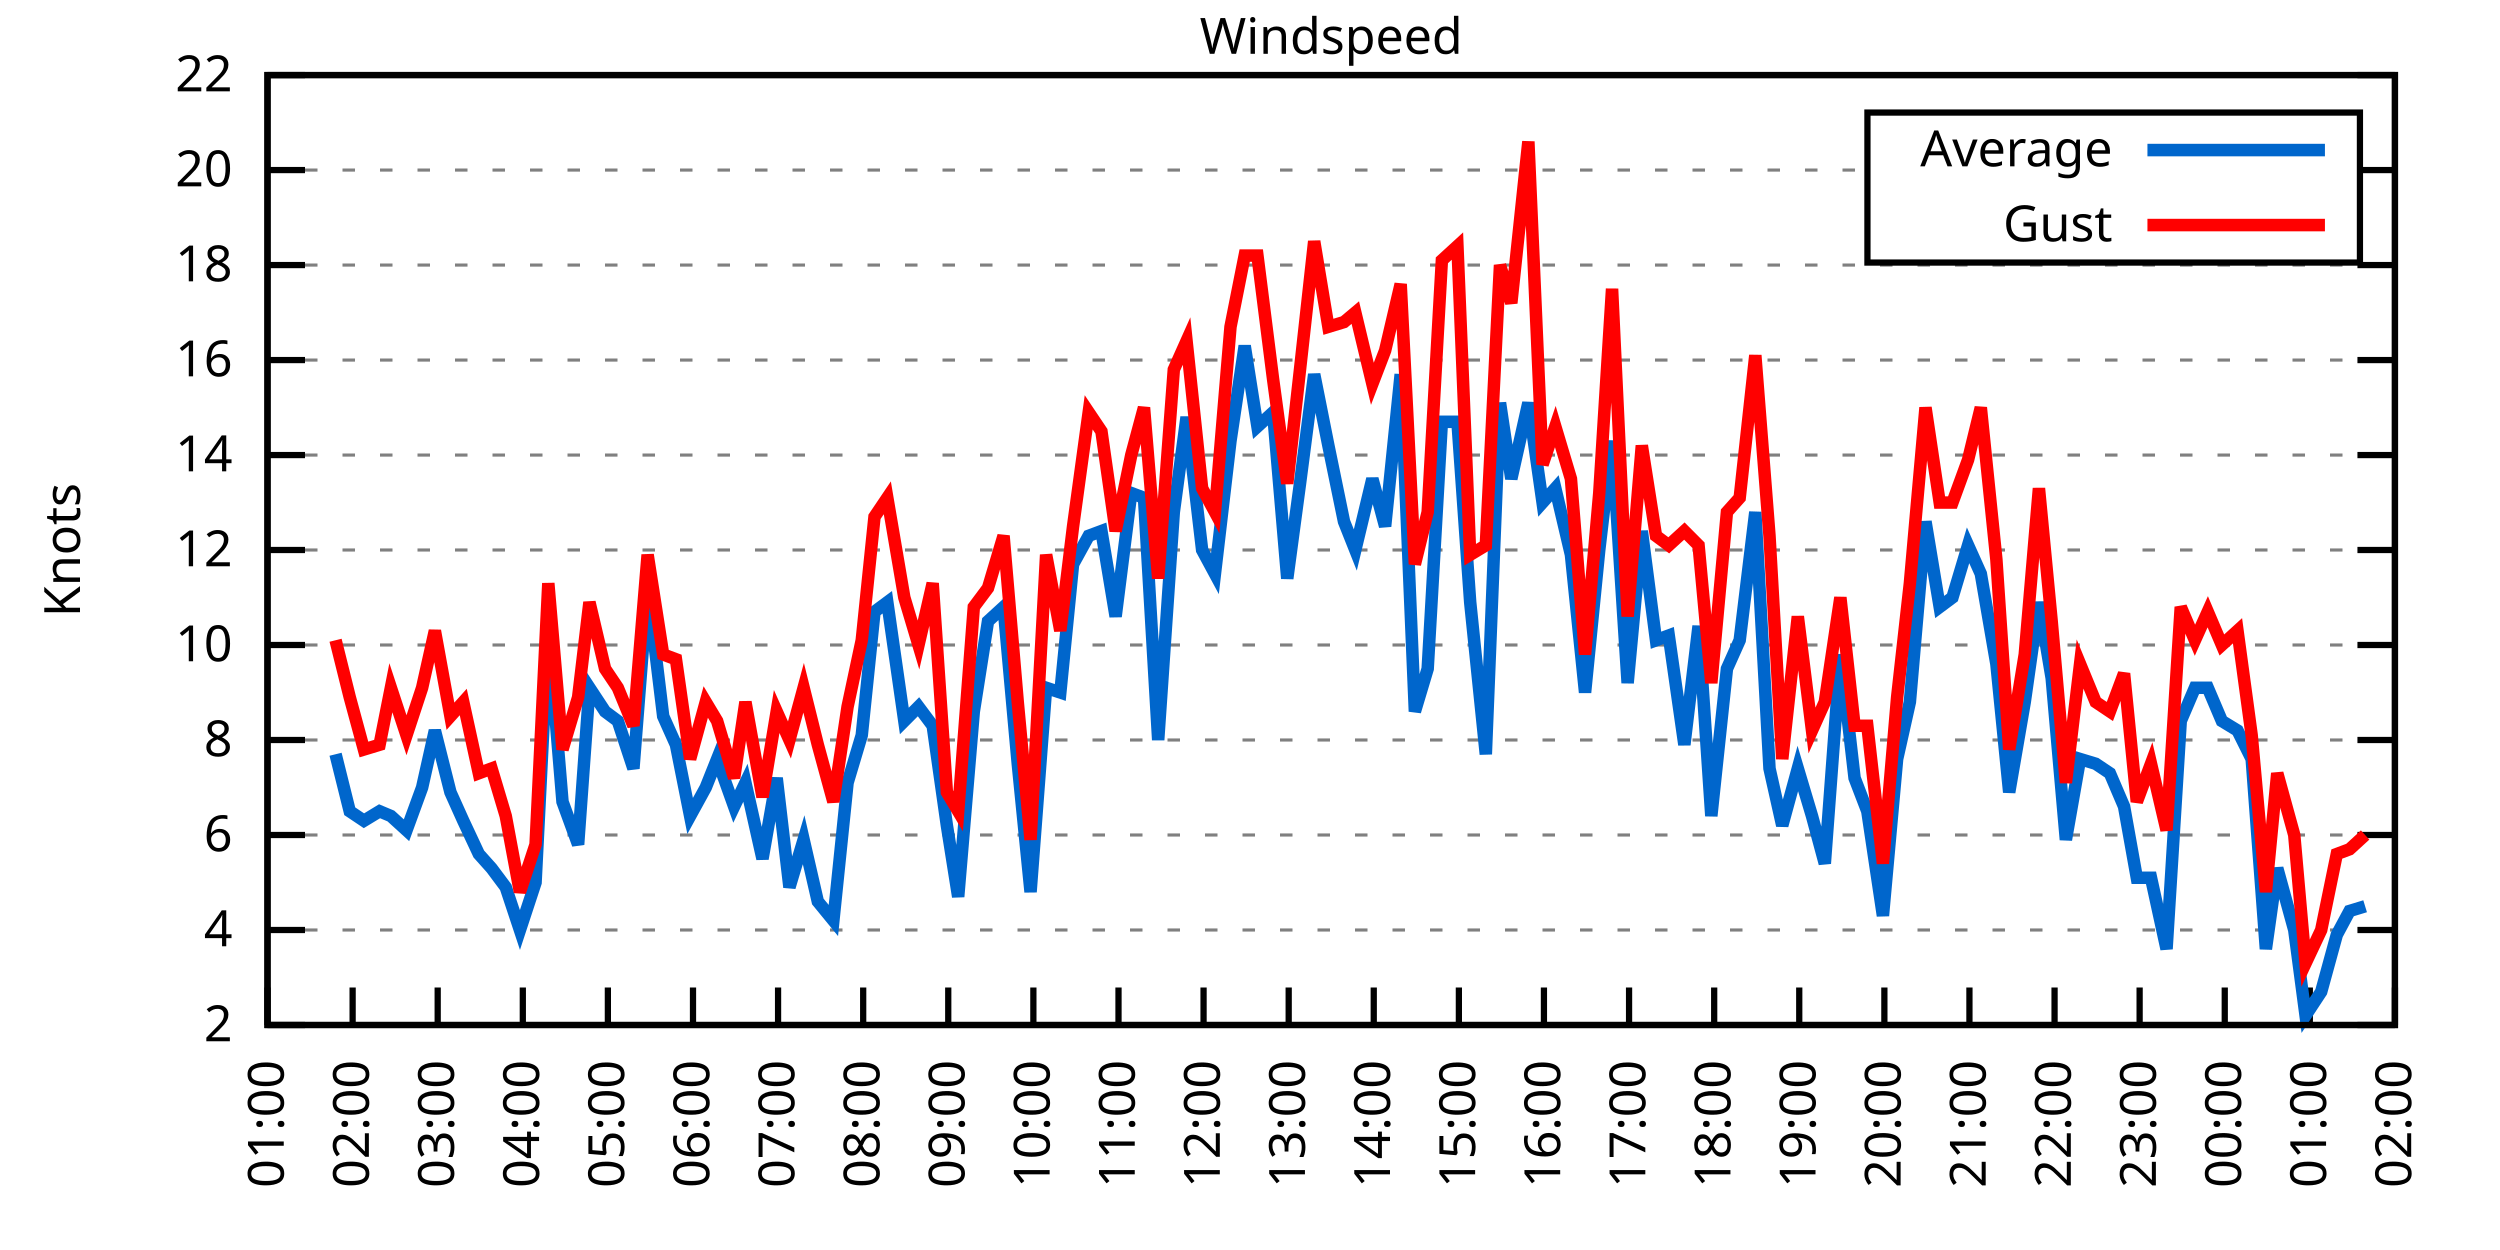
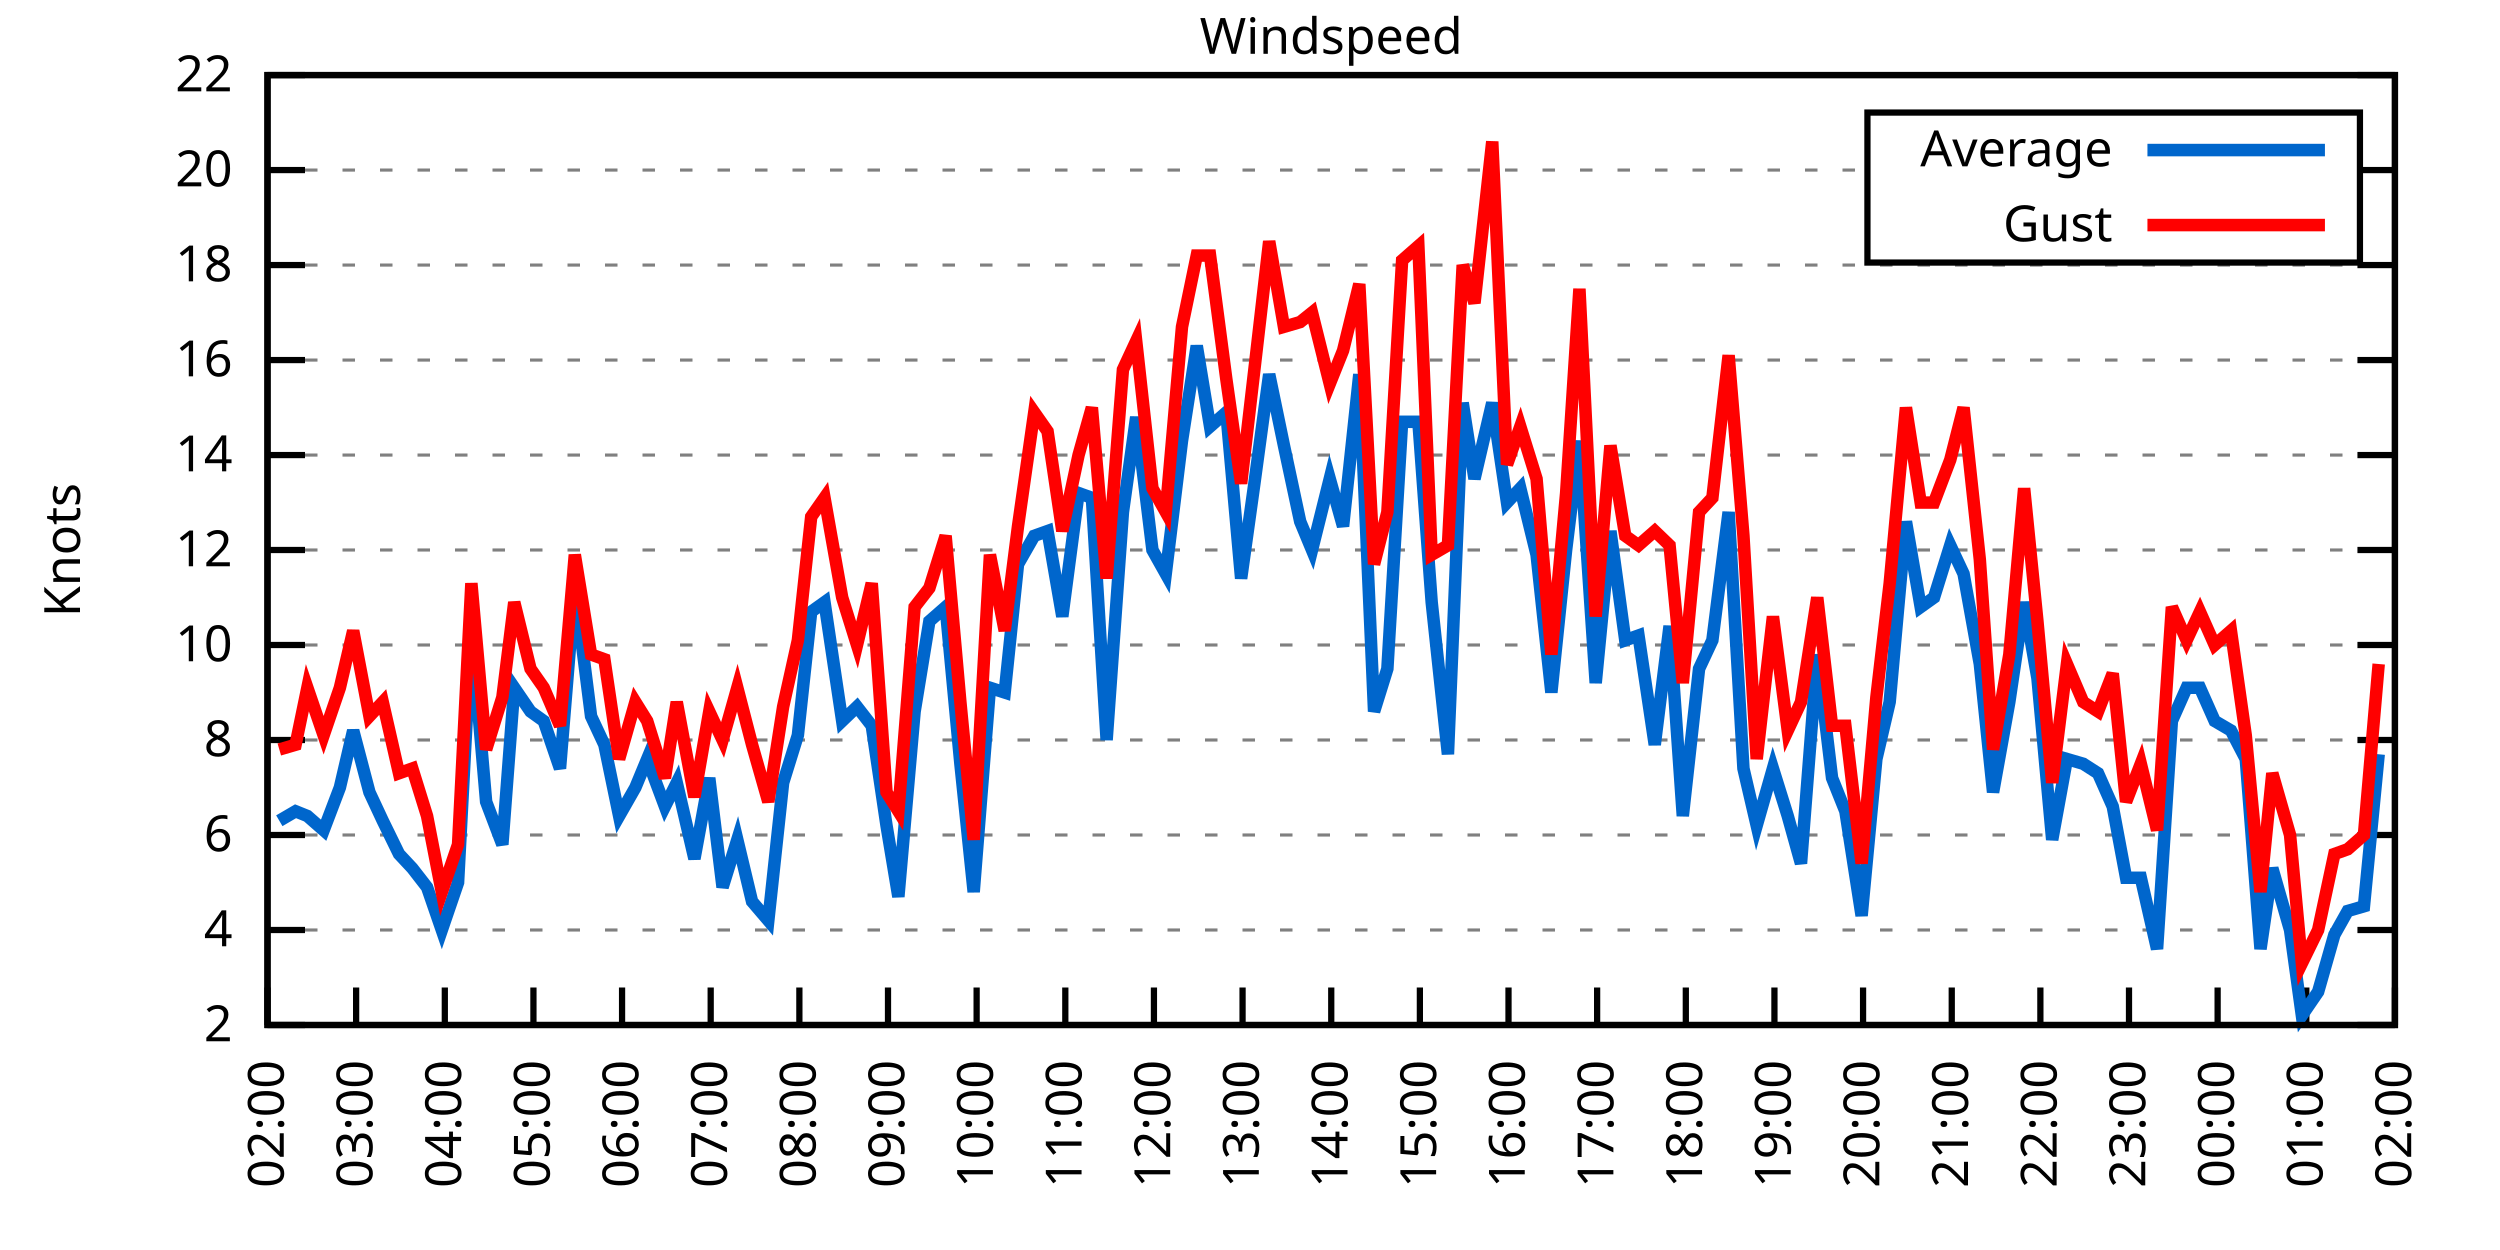
<svg xmlns="http://www.w3.org/2000/svg" xmlns:xlink="http://www.w3.org/1999/xlink" width="400" height="200" viewBox="0 0 400 200">
  <g id="gnuplot_canvas">
    <rect x="0" y="0" width="400" height="200" fill="none" />
    <defs>
      <circle id="gpDot" r="0.5" stroke-width="0.5" stroke="currentColor" />
      <path id="gpPt0" stroke-width="0.333" stroke="currentColor" d="M-1,0 h2 M0,-1 v2" />
      <path id="gpPt1" stroke-width="0.333" stroke="currentColor" d="M-1,-1 L1,1 M1,-1 L-1,1" />
      <path id="gpPt2" stroke-width="0.333" stroke="currentColor" d="M-1,0 L1,0 M0,-1 L0,1 M-1,-1 L1,1 M-1,1 L1,-1" />
      <rect id="gpPt3" stroke-width="0.333" stroke="currentColor" x="-1" y="-1" width="2" height="2" />
      <rect id="gpPt4" stroke-width="0.333" stroke="currentColor" fill="currentColor" x="-1" y="-1" width="2" height="2" />
      <circle id="gpPt5" stroke-width="0.333" stroke="currentColor" cx="0" cy="0" r="1" />
      <use xlink:href="#gpPt5" id="gpPt6" fill="currentColor" stroke="none" />
      <path id="gpPt7" stroke-width="0.333" stroke="currentColor" d="M0,-1.33 L-1.33,0.67 L1.33,0.67 z" />
      <use xlink:href="#gpPt7" id="gpPt8" fill="currentColor" stroke="none" />
      <use xlink:href="#gpPt7" id="gpPt9" stroke="currentColor" transform="rotate(180)" />
      <use xlink:href="#gpPt9" id="gpPt10" fill="currentColor" stroke="none" />
      <use xlink:href="#gpPt3" id="gpPt11" stroke="currentColor" transform="rotate(45)" />
      <use xlink:href="#gpPt11" id="gpPt12" fill="currentColor" stroke="none" />
      <path id="gpPt13" stroke-width="0.333" stroke="currentColor" d="M0,1.330 L1.265,0.411 L0.782,-1.067 L-0.782,-1.076 L-1.265,0.411 z" />
      <use xlink:href="#gpPt13" id="gpPt14" fill="currentColor" stroke="none" />
      <filter id="textbox" filterUnits="objectBoundingBox" x="0" y="0" height="1" width="1">
        <feFlood flood-color="white" flood-opacity="1" result="bgnd" />
        <feComposite in="SourceGraphic" in2="bgnd" operator="atop" />
      </filter>
      <filter id="greybox" filterUnits="objectBoundingBox" x="0" y="0" height="1" width="1">
        <feFlood flood-color="lightgrey" flood-opacity="1" result="grey" />
        <feComposite in="SourceGraphic" in2="grey" operator="atop" />
      </filter>
    </defs>
    <g fill="none" color="white" stroke="currentColor" stroke-width="1.00" stroke-linecap="butt" stroke-linejoin="miter">
</g>
    <g fill="none" color="black" stroke="currentColor" stroke-width="1.00" stroke-linecap="butt" stroke-linejoin="miter">
      <g stroke="none" shape-rendering="crispEdges">
        <polygon fill="rgb(255, 255, 255)" points="42.80,164.00 383.18,164.00 383.18,12.02 42.80,12.02 " />
      </g>
    </g>
    <g fill="none" color="black" stroke="currentColor" stroke-width="1.00" stroke-linecap="butt" stroke-linejoin="miter">
</g>
    <g fill="none" color="black" stroke="black" stroke-width="0.50" stroke-linecap="butt" stroke-linejoin="miter">
</g>
    <g fill="none" color="gray" stroke="currentColor" stroke-width="0.50" stroke-linecap="butt" stroke-linejoin="miter">
      <path stroke="gray" stroke-dasharray="2,4" class="gridline" d="M42.80,164.00 L383.19,164.00  " />
    </g>
    <g fill="none" color="gray" stroke="gray" stroke-width="1.00" stroke-linecap="butt" stroke-linejoin="miter">
</g>
    <g fill="none" color="black" stroke="currentColor" stroke-width="1.00" stroke-linecap="butt" stroke-linejoin="miter">
      <path stroke="black" d="M42.80,164.00 L48.80,164.00 M383.19,164.00 L377.19,164.00  " />
      <g transform="translate(37.20,166.60)" stroke="none" fill="black" font-family="Sans" font-size="8.00" text-anchor="end">
        <text>
          <tspan font-family="Sans"> 2</tspan>
        </text>
      </g>
    </g>
    <g fill="none" color="black" stroke="currentColor" stroke-width="1.00" stroke-linecap="butt" stroke-linejoin="miter">
</g>
    <g fill="none" color="black" stroke="black" stroke-width="0.50" stroke-linecap="butt" stroke-linejoin="miter">
</g>
    <g fill="none" color="gray" stroke="currentColor" stroke-width="0.50" stroke-linecap="butt" stroke-linejoin="miter">
      <path stroke="gray" stroke-dasharray="2,4" class="gridline" d="M42.80,148.80 L383.19,148.80  " />
    </g>
    <g fill="none" color="gray" stroke="gray" stroke-width="1.00" stroke-linecap="butt" stroke-linejoin="miter">
</g>
    <g fill="none" color="black" stroke="currentColor" stroke-width="1.00" stroke-linecap="butt" stroke-linejoin="miter">
      <path stroke="black" d="M42.80,148.80 L48.80,148.80 M383.19,148.80 L377.19,148.80  " />
      <g transform="translate(37.20,151.40)" stroke="none" fill="black" font-family="Sans" font-size="8.00" text-anchor="end">
        <text>
          <tspan font-family="Sans"> 4</tspan>
        </text>
      </g>
    </g>
    <g fill="none" color="black" stroke="currentColor" stroke-width="1.00" stroke-linecap="butt" stroke-linejoin="miter">
</g>
    <g fill="none" color="black" stroke="black" stroke-width="0.50" stroke-linecap="butt" stroke-linejoin="miter">
</g>
    <g fill="none" color="gray" stroke="currentColor" stroke-width="0.50" stroke-linecap="butt" stroke-linejoin="miter">
      <path stroke="gray" stroke-dasharray="2,4" class="gridline" d="M42.80,133.60 L383.19,133.60  " />
    </g>
    <g fill="none" color="gray" stroke="gray" stroke-width="1.00" stroke-linecap="butt" stroke-linejoin="miter">
</g>
    <g fill="none" color="black" stroke="currentColor" stroke-width="1.00" stroke-linecap="butt" stroke-linejoin="miter">
      <path stroke="black" d="M42.80,133.60 L48.80,133.60 M383.19,133.60 L377.19,133.60  " />
      <g transform="translate(37.20,136.20)" stroke="none" fill="black" font-family="Sans" font-size="8.00" text-anchor="end">
        <text>
          <tspan font-family="Sans"> 6</tspan>
        </text>
      </g>
    </g>
    <g fill="none" color="black" stroke="currentColor" stroke-width="1.00" stroke-linecap="butt" stroke-linejoin="miter">
</g>
    <g fill="none" color="black" stroke="black" stroke-width="0.50" stroke-linecap="butt" stroke-linejoin="miter">
</g>
    <g fill="none" color="gray" stroke="currentColor" stroke-width="0.50" stroke-linecap="butt" stroke-linejoin="miter">
      <path stroke="gray" stroke-dasharray="2,4" class="gridline" d="M42.80,118.40 L383.19,118.40  " />
    </g>
    <g fill="none" color="gray" stroke="gray" stroke-width="1.00" stroke-linecap="butt" stroke-linejoin="miter">
</g>
    <g fill="none" color="black" stroke="currentColor" stroke-width="1.00" stroke-linecap="butt" stroke-linejoin="miter">
      <path stroke="black" d="M42.80,118.40 L48.80,118.40 M383.19,118.40 L377.19,118.40  " />
      <g transform="translate(37.20,121.00)" stroke="none" fill="black" font-family="Sans" font-size="8.00" text-anchor="end">
        <text>
          <tspan font-family="Sans"> 8</tspan>
        </text>
      </g>
    </g>
    <g fill="none" color="black" stroke="currentColor" stroke-width="1.00" stroke-linecap="butt" stroke-linejoin="miter">
</g>
    <g fill="none" color="black" stroke="black" stroke-width="0.50" stroke-linecap="butt" stroke-linejoin="miter">
</g>
    <g fill="none" color="gray" stroke="currentColor" stroke-width="0.50" stroke-linecap="butt" stroke-linejoin="miter">
      <path stroke="gray" stroke-dasharray="2,4" class="gridline" d="M42.80,103.20 L383.19,103.20  " />
    </g>
    <g fill="none" color="gray" stroke="gray" stroke-width="1.00" stroke-linecap="butt" stroke-linejoin="miter">
</g>
    <g fill="none" color="black" stroke="currentColor" stroke-width="1.00" stroke-linecap="butt" stroke-linejoin="miter">
      <path stroke="black" d="M42.80,103.20 L48.80,103.20 M383.19,103.20 L377.19,103.20  " />
      <g transform="translate(37.20,105.80)" stroke="none" fill="black" font-family="Sans" font-size="8.00" text-anchor="end">
        <text>
          <tspan font-family="Sans"> 10</tspan>
        </text>
      </g>
    </g>
    <g fill="none" color="black" stroke="currentColor" stroke-width="1.00" stroke-linecap="butt" stroke-linejoin="miter">
</g>
    <g fill="none" color="black" stroke="black" stroke-width="0.50" stroke-linecap="butt" stroke-linejoin="miter">
</g>
    <g fill="none" color="gray" stroke="currentColor" stroke-width="0.50" stroke-linecap="butt" stroke-linejoin="miter">
      <path stroke="gray" stroke-dasharray="2,4" class="gridline" d="M42.80,88.00 L383.19,88.00  " />
    </g>
    <g fill="none" color="gray" stroke="gray" stroke-width="1.00" stroke-linecap="butt" stroke-linejoin="miter">
</g>
    <g fill="none" color="black" stroke="currentColor" stroke-width="1.00" stroke-linecap="butt" stroke-linejoin="miter">
      <path stroke="black" d="M42.80,88.00 L48.80,88.00 M383.19,88.00 L377.19,88.00  " />
      <g transform="translate(37.20,90.60)" stroke="none" fill="black" font-family="Sans" font-size="8.00" text-anchor="end">
        <text>
          <tspan font-family="Sans"> 12</tspan>
        </text>
      </g>
    </g>
    <g fill="none" color="black" stroke="currentColor" stroke-width="1.00" stroke-linecap="butt" stroke-linejoin="miter">
</g>
    <g fill="none" color="black" stroke="black" stroke-width="0.50" stroke-linecap="butt" stroke-linejoin="miter">
</g>
    <g fill="none" color="gray" stroke="currentColor" stroke-width="0.50" stroke-linecap="butt" stroke-linejoin="miter">
      <path stroke="gray" stroke-dasharray="2,4" class="gridline" d="M42.80,72.81 L383.19,72.81  " />
    </g>
    <g fill="none" color="gray" stroke="gray" stroke-width="1.00" stroke-linecap="butt" stroke-linejoin="miter">
</g>
    <g fill="none" color="black" stroke="currentColor" stroke-width="1.00" stroke-linecap="butt" stroke-linejoin="miter">
      <path stroke="black" d="M42.80,72.81 L48.80,72.81 M383.19,72.81 L377.19,72.81  " />
      <g transform="translate(37.20,75.41)" stroke="none" fill="black" font-family="Sans" font-size="8.00" text-anchor="end">
        <text>
          <tspan font-family="Sans"> 14</tspan>
        </text>
      </g>
    </g>
    <g fill="none" color="black" stroke="currentColor" stroke-width="1.00" stroke-linecap="butt" stroke-linejoin="miter">
</g>
    <g fill="none" color="black" stroke="black" stroke-width="0.50" stroke-linecap="butt" stroke-linejoin="miter">
</g>
    <g fill="none" color="gray" stroke="currentColor" stroke-width="0.50" stroke-linecap="butt" stroke-linejoin="miter">
      <path stroke="gray" stroke-dasharray="2,4" class="gridline" d="M42.80,57.61 L383.19,57.61  " />
    </g>
    <g fill="none" color="gray" stroke="gray" stroke-width="1.00" stroke-linecap="butt" stroke-linejoin="miter">
</g>
    <g fill="none" color="black" stroke="currentColor" stroke-width="1.00" stroke-linecap="butt" stroke-linejoin="miter">
      <path stroke="black" d="M42.80,57.61 L48.80,57.61 M383.19,57.61 L377.19,57.61  " />
      <g transform="translate(37.20,60.21)" stroke="none" fill="black" font-family="Sans" font-size="8.00" text-anchor="end">
        <text>
          <tspan font-family="Sans"> 16</tspan>
        </text>
      </g>
    </g>
    <g fill="none" color="black" stroke="currentColor" stroke-width="1.00" stroke-linecap="butt" stroke-linejoin="miter">
</g>
    <g fill="none" color="black" stroke="black" stroke-width="0.50" stroke-linecap="butt" stroke-linejoin="miter">
</g>
    <g fill="none" color="gray" stroke="currentColor" stroke-width="0.50" stroke-linecap="butt" stroke-linejoin="miter">
      <path stroke="gray" stroke-dasharray="2,4" class="gridline" d="M42.80,42.41 L383.19,42.41  " />
    </g>
    <g fill="none" color="gray" stroke="gray" stroke-width="1.00" stroke-linecap="butt" stroke-linejoin="miter">
</g>
    <g fill="none" color="black" stroke="currentColor" stroke-width="1.00" stroke-linecap="butt" stroke-linejoin="miter">
      <path stroke="black" d="M42.80,42.41 L48.80,42.41 M383.19,42.41 L377.19,42.41  " />
      <g transform="translate(37.20,45.01)" stroke="none" fill="black" font-family="Sans" font-size="8.00" text-anchor="end">
        <text>
          <tspan font-family="Sans"> 18</tspan>
        </text>
      </g>
    </g>
    <g fill="none" color="black" stroke="currentColor" stroke-width="1.00" stroke-linecap="butt" stroke-linejoin="miter">
</g>
    <g fill="none" color="black" stroke="black" stroke-width="0.50" stroke-linecap="butt" stroke-linejoin="miter">
</g>
    <g fill="none" color="gray" stroke="currentColor" stroke-width="0.50" stroke-linecap="butt" stroke-linejoin="miter">
      <path stroke="gray" stroke-dasharray="2,4" class="gridline" d="M42.80,27.21 L298.79,27.21 M377.59,27.21 L383.19,27.21  " />
    </g>
    <g fill="none" color="gray" stroke="gray" stroke-width="1.00" stroke-linecap="butt" stroke-linejoin="miter">
</g>
    <g fill="none" color="black" stroke="currentColor" stroke-width="1.00" stroke-linecap="butt" stroke-linejoin="miter">
      <path stroke="black" d="M42.80,27.21 L48.80,27.21 M383.19,27.21 L377.19,27.21  " />
      <g transform="translate(37.20,29.81)" stroke="none" fill="black" font-family="Sans" font-size="8.00" text-anchor="end">
        <text>
          <tspan font-family="Sans"> 20</tspan>
        </text>
      </g>
    </g>
    <g fill="none" color="black" stroke="currentColor" stroke-width="1.00" stroke-linecap="butt" stroke-linejoin="miter">
</g>
    <g fill="none" color="black" stroke="black" stroke-width="0.50" stroke-linecap="butt" stroke-linejoin="miter">
</g>
    <g fill="none" color="gray" stroke="currentColor" stroke-width="0.50" stroke-linecap="butt" stroke-linejoin="miter">
      <path stroke="gray" stroke-dasharray="2,4" class="gridline" d="M42.80,12.01 L383.19,12.01  " />
    </g>
    <g fill="none" color="gray" stroke="gray" stroke-width="1.00" stroke-linecap="butt" stroke-linejoin="miter">
</g>
    <g fill="none" color="black" stroke="currentColor" stroke-width="1.00" stroke-linecap="butt" stroke-linejoin="miter">
      <path stroke="black" d="M42.80,12.01 L48.80,12.01 M383.19,12.01 L377.19,12.01  " />
      <g transform="translate(37.20,14.61)" stroke="none" fill="black" font-family="Sans" font-size="8.00" text-anchor="end">
        <text>
          <tspan font-family="Sans"> 22</tspan>
        </text>
      </g>
    </g>
    <g fill="none" color="black" stroke="currentColor" stroke-width="1.00" stroke-linecap="butt" stroke-linejoin="miter">
      <path stroke="black" d="M42.80,164.00 L42.80,158.00  " />
      <g transform="translate(45.40,169.60) rotate(270.00)" stroke="none" fill="black" font-family="Sans" font-size="8.00" text-anchor="end">
        <text>
-           <tspan font-family="Sans">01:00</tspan>
-         </text>
-       </g>
-     </g>
-     <g fill="none" color="black" stroke="currentColor" stroke-width="1.00" stroke-linecap="butt" stroke-linejoin="miter">
-       <path stroke="black" d="M56.42,164.00 L56.42,158.00  " />
-       <g transform="translate(59.02,169.60) rotate(270.00)" stroke="none" fill="black" font-family="Sans" font-size="8.00" text-anchor="end">
-         <text>
          <tspan font-family="Sans">02:00</tspan>
        </text>
      </g>
    </g>
    <g fill="none" color="black" stroke="currentColor" stroke-width="1.00" stroke-linecap="butt" stroke-linejoin="miter">
-       <path stroke="black" d="M70.03,164.00 L70.03,158.00  " />
-       <g transform="translate(72.63,169.60) rotate(270.00)" stroke="none" fill="black" font-family="Sans" font-size="8.00" text-anchor="end">
+       <path stroke="black" d="M56.98,164.00 L56.98,158.00  " />
+       <g transform="translate(59.58,169.60) rotate(270.00)" stroke="none" fill="black" font-family="Sans" font-size="8.00" text-anchor="end">
        <text>
          <tspan font-family="Sans">03:00</tspan>
        </text>
      </g>
    </g>
    <g fill="none" color="black" stroke="currentColor" stroke-width="1.00" stroke-linecap="butt" stroke-linejoin="miter">
-       <path stroke="black" d="M83.65,164.00 L83.65,158.00  " />
-       <g transform="translate(86.25,169.60) rotate(270.00)" stroke="none" fill="black" font-family="Sans" font-size="8.00" text-anchor="end">
+       <path stroke="black" d="M71.17,164.00 L71.17,158.00  " />
+       <g transform="translate(73.77,169.60) rotate(270.00)" stroke="none" fill="black" font-family="Sans" font-size="8.00" text-anchor="end">
        <text>
          <tspan font-family="Sans">04:00</tspan>
        </text>
      </g>
    </g>
    <g fill="none" color="black" stroke="currentColor" stroke-width="1.00" stroke-linecap="butt" stroke-linejoin="miter">
-       <path stroke="black" d="M97.26,164.00 L97.26,158.00  " />
-       <g transform="translate(99.86,169.60) rotate(270.00)" stroke="none" fill="black" font-family="Sans" font-size="8.00" text-anchor="end">
+       <path stroke="black" d="M85.35,164.00 L85.35,158.00  " />
+       <g transform="translate(87.95,169.60) rotate(270.00)" stroke="none" fill="black" font-family="Sans" font-size="8.00" text-anchor="end">
        <text>
          <tspan font-family="Sans">05:00</tspan>
        </text>
      </g>
    </g>
    <g fill="none" color="black" stroke="currentColor" stroke-width="1.00" stroke-linecap="butt" stroke-linejoin="miter">
-       <path stroke="black" d="M110.88,164.00 L110.88,158.00  " />
-       <g transform="translate(113.48,169.60) rotate(270.00)" stroke="none" fill="black" font-family="Sans" font-size="8.00" text-anchor="end">
+       <path stroke="black" d="M99.53,164.00 L99.53,158.00  " />
+       <g transform="translate(102.13,169.60) rotate(270.00)" stroke="none" fill="black" font-family="Sans" font-size="8.00" text-anchor="end">
        <text>
          <tspan font-family="Sans">06:00</tspan>
        </text>
      </g>
    </g>
    <g fill="none" color="black" stroke="currentColor" stroke-width="1.00" stroke-linecap="butt" stroke-linejoin="miter">
-       <path stroke="black" d="M124.49,164.00 L124.49,158.00  " />
-       <g transform="translate(127.09,169.60) rotate(270.00)" stroke="none" fill="black" font-family="Sans" font-size="8.00" text-anchor="end">
+       <path stroke="black" d="M113.71,164.00 L113.71,158.00  " />
+       <g transform="translate(116.31,169.60) rotate(270.00)" stroke="none" fill="black" font-family="Sans" font-size="8.00" text-anchor="end">
        <text>
          <tspan font-family="Sans">07:00</tspan>
        </text>
      </g>
    </g>
    <g fill="none" color="black" stroke="currentColor" stroke-width="1.00" stroke-linecap="butt" stroke-linejoin="miter">
-       <path stroke="black" d="M138.11,164.00 L138.11,158.00  " />
-       <g transform="translate(140.71,169.60) rotate(270.00)" stroke="none" fill="black" font-family="Sans" font-size="8.00" text-anchor="end">
+       <path stroke="black" d="M127.90,164.00 L127.90,158.00  " />
+       <g transform="translate(130.50,169.60) rotate(270.00)" stroke="none" fill="black" font-family="Sans" font-size="8.00" text-anchor="end">
        <text>
          <tspan font-family="Sans">08:00</tspan>
        </text>
      </g>
    </g>
    <g fill="none" color="black" stroke="currentColor" stroke-width="1.00" stroke-linecap="butt" stroke-linejoin="miter">
-       <path stroke="black" d="M151.72,164.00 L151.72,158.00  " />
-       <g transform="translate(154.32,169.60) rotate(270.00)" stroke="none" fill="black" font-family="Sans" font-size="8.00" text-anchor="end">
+       <path stroke="black" d="M142.08,164.00 L142.08,158.00  " />
+       <g transform="translate(144.68,169.60) rotate(270.00)" stroke="none" fill="black" font-family="Sans" font-size="8.00" text-anchor="end">
        <text>
          <tspan font-family="Sans">09:00</tspan>
        </text>
      </g>
    </g>
    <g fill="none" color="black" stroke="currentColor" stroke-width="1.00" stroke-linecap="butt" stroke-linejoin="miter">
-       <path stroke="black" d="M165.34,164.00 L165.34,158.00  " />
-       <g transform="translate(167.94,169.60) rotate(270.00)" stroke="none" fill="black" font-family="Sans" font-size="8.00" text-anchor="end">
+       <path stroke="black" d="M156.26,164.00 L156.26,158.00  " />
+       <g transform="translate(158.86,169.60) rotate(270.00)" stroke="none" fill="black" font-family="Sans" font-size="8.00" text-anchor="end">
        <text>
          <tspan font-family="Sans">10:00</tspan>
        </text>
      </g>
    </g>
    <g fill="none" color="black" stroke="currentColor" stroke-width="1.00" stroke-linecap="butt" stroke-linejoin="miter">
-       <path stroke="black" d="M178.96,164.00 L178.96,158.00  " />
-       <g transform="translate(181.56,169.60) rotate(270.00)" stroke="none" fill="black" font-family="Sans" font-size="8.00" text-anchor="end">
+       <path stroke="black" d="M170.45,164.00 L170.45,158.00  " />
+       <g transform="translate(173.05,169.60) rotate(270.00)" stroke="none" fill="black" font-family="Sans" font-size="8.00" text-anchor="end">
        <text>
          <tspan font-family="Sans">11:00</tspan>
        </text>
      </g>
    </g>
    <g fill="none" color="black" stroke="currentColor" stroke-width="1.00" stroke-linecap="butt" stroke-linejoin="miter">
-       <path stroke="black" d="M192.57,164.00 L192.57,158.00  " />
-       <g transform="translate(195.17,169.60) rotate(270.00)" stroke="none" fill="black" font-family="Sans" font-size="8.00" text-anchor="end">
+       <path stroke="black" d="M184.63,164.00 L184.63,158.00  " />
+       <g transform="translate(187.23,169.60) rotate(270.00)" stroke="none" fill="black" font-family="Sans" font-size="8.00" text-anchor="end">
        <text>
          <tspan font-family="Sans">12:00</tspan>
        </text>
      </g>
    </g>
    <g fill="none" color="black" stroke="currentColor" stroke-width="1.00" stroke-linecap="butt" stroke-linejoin="miter">
-       <path stroke="black" d="M206.19,164.00 L206.19,158.00  " />
-       <g transform="translate(208.79,169.60) rotate(270.00)" stroke="none" fill="black" font-family="Sans" font-size="8.00" text-anchor="end">
+       <path stroke="black" d="M198.81,164.00 L198.81,158.00  " />
+       <g transform="translate(201.41,169.60) rotate(270.00)" stroke="none" fill="black" font-family="Sans" font-size="8.00" text-anchor="end">
        <text>
          <tspan font-family="Sans">13:00</tspan>
        </text>
      </g>
    </g>
    <g fill="none" color="black" stroke="currentColor" stroke-width="1.00" stroke-linecap="butt" stroke-linejoin="miter">
-       <path stroke="black" d="M219.80,164.00 L219.80,158.00  " />
-       <g transform="translate(222.40,169.60) rotate(270.00)" stroke="none" fill="black" font-family="Sans" font-size="8.00" text-anchor="end">
+       <path stroke="black" d="M213.00,164.00 L213.00,158.00  " />
+       <g transform="translate(215.60,169.60) rotate(270.00)" stroke="none" fill="black" font-family="Sans" font-size="8.00" text-anchor="end">
        <text>
          <tspan font-family="Sans">14:00</tspan>
        </text>
      </g>
    </g>
    <g fill="none" color="black" stroke="currentColor" stroke-width="1.00" stroke-linecap="butt" stroke-linejoin="miter">
-       <path stroke="black" d="M233.42,164.00 L233.42,158.00  " />
-       <g transform="translate(236.02,169.60) rotate(270.00)" stroke="none" fill="black" font-family="Sans" font-size="8.00" text-anchor="end">
+       <path stroke="black" d="M227.18,164.00 L227.18,158.00  " />
+       <g transform="translate(229.78,169.60) rotate(270.00)" stroke="none" fill="black" font-family="Sans" font-size="8.00" text-anchor="end">
        <text>
          <tspan font-family="Sans">15:00</tspan>
        </text>
      </g>
    </g>
    <g fill="none" color="black" stroke="currentColor" stroke-width="1.00" stroke-linecap="butt" stroke-linejoin="miter">
-       <path stroke="black" d="M247.03,164.00 L247.03,158.00  " />
-       <g transform="translate(249.63,169.60) rotate(270.00)" stroke="none" fill="black" font-family="Sans" font-size="8.00" text-anchor="end">
+       <path stroke="black" d="M241.36,164.00 L241.36,158.00  " />
+       <g transform="translate(243.96,169.60) rotate(270.00)" stroke="none" fill="black" font-family="Sans" font-size="8.00" text-anchor="end">
        <text>
          <tspan font-family="Sans">16:00</tspan>
        </text>
      </g>
    </g>
    <g fill="none" color="black" stroke="currentColor" stroke-width="1.00" stroke-linecap="butt" stroke-linejoin="miter">
-       <path stroke="black" d="M260.65,164.00 L260.65,158.00  " />
-       <g transform="translate(263.25,169.60) rotate(270.00)" stroke="none" fill="black" font-family="Sans" font-size="8.00" text-anchor="end">
+       <path stroke="black" d="M255.54,164.00 L255.54,158.00  " />
+       <g transform="translate(258.14,169.60) rotate(270.00)" stroke="none" fill="black" font-family="Sans" font-size="8.00" text-anchor="end">
        <text>
          <tspan font-family="Sans">17:00</tspan>
        </text>
      </g>
    </g>
    <g fill="none" color="black" stroke="currentColor" stroke-width="1.00" stroke-linecap="butt" stroke-linejoin="miter">
-       <path stroke="black" d="M274.27,164.00 L274.27,158.00  " />
-       <g transform="translate(276.87,169.60) rotate(270.00)" stroke="none" fill="black" font-family="Sans" font-size="8.00" text-anchor="end">
+       <path stroke="black" d="M269.73,164.00 L269.73,158.00  " />
+       <g transform="translate(272.33,169.60) rotate(270.00)" stroke="none" fill="black" font-family="Sans" font-size="8.00" text-anchor="end">
        <text>
          <tspan font-family="Sans">18:00</tspan>
        </text>
      </g>
    </g>
    <g fill="none" color="black" stroke="currentColor" stroke-width="1.00" stroke-linecap="butt" stroke-linejoin="miter">
-       <path stroke="black" d="M287.88,164.00 L287.88,158.00  " />
-       <g transform="translate(290.48,169.60) rotate(270.00)" stroke="none" fill="black" font-family="Sans" font-size="8.00" text-anchor="end">
+       <path stroke="black" d="M283.91,164.00 L283.91,158.00  " />
+       <g transform="translate(286.51,169.60) rotate(270.00)" stroke="none" fill="black" font-family="Sans" font-size="8.00" text-anchor="end">
        <text>
          <tspan font-family="Sans">19:00</tspan>
        </text>
      </g>
    </g>
    <g fill="none" color="black" stroke="currentColor" stroke-width="1.00" stroke-linecap="butt" stroke-linejoin="miter">
-       <path stroke="black" d="M301.50,164.00 L301.50,158.00  " />
-       <g transform="translate(304.10,169.60) rotate(270.00)" stroke="none" fill="black" font-family="Sans" font-size="8.00" text-anchor="end">
+       <path stroke="black" d="M298.09,164.00 L298.09,158.00  " />
+       <g transform="translate(300.69,169.60) rotate(270.00)" stroke="none" fill="black" font-family="Sans" font-size="8.00" text-anchor="end">
        <text>
          <tspan font-family="Sans">20:00</tspan>
        </text>
      </g>
    </g>
    <g fill="none" color="black" stroke="currentColor" stroke-width="1.00" stroke-linecap="butt" stroke-linejoin="miter">
-       <path stroke="black" d="M315.11,164.00 L315.11,158.00  " />
-       <g transform="translate(317.71,169.60) rotate(270.00)" stroke="none" fill="black" font-family="Sans" font-size="8.00" text-anchor="end">
+       <path stroke="black" d="M312.28,164.00 L312.28,158.00  " />
+       <g transform="translate(314.88,169.60) rotate(270.00)" stroke="none" fill="black" font-family="Sans" font-size="8.00" text-anchor="end">
        <text>
          <tspan font-family="Sans">21:00</tspan>
        </text>
      </g>
    </g>
    <g fill="none" color="black" stroke="currentColor" stroke-width="1.00" stroke-linecap="butt" stroke-linejoin="miter">
-       <path stroke="black" d="M328.73,164.00 L328.73,158.00  " />
-       <g transform="translate(331.33,169.60) rotate(270.00)" stroke="none" fill="black" font-family="Sans" font-size="8.00" text-anchor="end">
+       <path stroke="black" d="M326.46,164.00 L326.46,158.00  " />
+       <g transform="translate(329.06,169.60) rotate(270.00)" stroke="none" fill="black" font-family="Sans" font-size="8.00" text-anchor="end">
        <text>
          <tspan font-family="Sans">22:00</tspan>
        </text>
      </g>
    </g>
    <g fill="none" color="black" stroke="currentColor" stroke-width="1.00" stroke-linecap="butt" stroke-linejoin="miter">
-       <path stroke="black" d="M342.34,164.00 L342.34,158.00  " />
-       <g transform="translate(344.94,169.60) rotate(270.00)" stroke="none" fill="black" font-family="Sans" font-size="8.00" text-anchor="end">
+       <path stroke="black" d="M340.64,164.00 L340.64,158.00  " />
+       <g transform="translate(343.24,169.60) rotate(270.00)" stroke="none" fill="black" font-family="Sans" font-size="8.00" text-anchor="end">
        <text>
          <tspan font-family="Sans">23:00</tspan>
        </text>
      </g>
    </g>
    <g fill="none" color="black" stroke="currentColor" stroke-width="1.00" stroke-linecap="butt" stroke-linejoin="miter">
-       <path stroke="black" d="M355.96,164.00 L355.96,158.00  " />
-       <g transform="translate(358.56,169.60) rotate(270.00)" stroke="none" fill="black" font-family="Sans" font-size="8.00" text-anchor="end">
+       <path stroke="black" d="M354.82,164.00 L354.82,158.00  " />
+       <g transform="translate(357.42,169.60) rotate(270.00)" stroke="none" fill="black" font-family="Sans" font-size="8.00" text-anchor="end">
        <text>
          <tspan font-family="Sans">00:00</tspan>
        </text>
      </g>
    </g>
    <g fill="none" color="black" stroke="currentColor" stroke-width="1.00" stroke-linecap="butt" stroke-linejoin="miter">
-       <path stroke="black" d="M369.57,164.00 L369.57,158.00  " />
-       <g transform="translate(372.17,169.60) rotate(270.00)" stroke="none" fill="black" font-family="Sans" font-size="8.00" text-anchor="end">
+       <path stroke="black" d="M369.01,164.00 L369.01,158.00  " />
+       <g transform="translate(371.61,169.60) rotate(270.00)" stroke="none" fill="black" font-family="Sans" font-size="8.00" text-anchor="end">
        <text>
          <tspan font-family="Sans">01:00</tspan>
        </text>
      </g>
    </g>
    <g fill="none" color="black" stroke="currentColor" stroke-width="1.00" stroke-linecap="butt" stroke-linejoin="miter">
      <path stroke="black" d="M383.19,164.00 L383.19,158.00  " />
      <g transform="translate(385.79,169.60) rotate(270.00)" stroke="none" fill="black" font-family="Sans" font-size="8.00" text-anchor="end">
        <text>
          <tspan font-family="Sans">02:00</tspan>
        </text>
      </g>
    </g>
    <g fill="none" color="black" stroke="currentColor" stroke-width="1.00" stroke-linecap="butt" stroke-linejoin="miter">
</g>
    <g fill="none" color="black" stroke="currentColor" stroke-width="1.00" stroke-linecap="butt" stroke-linejoin="miter">
      <path stroke="black" d="M42.80,12.01 L42.80,164.00 L383.19,164.00 L383.19,12.01 L42.80,12.01 Z  " />
    </g>
    <g fill="none" color="black" stroke="currentColor" stroke-width="1.00" stroke-linecap="butt" stroke-linejoin="miter">
</g>
    <g fill="none" color="black" stroke="currentColor" stroke-width="1.00" stroke-linecap="butt" stroke-linejoin="miter">
      <path stroke="black" d="M298.79,42.01 L298.79,18.01 L377.59,18.01 L377.59,42.01 L298.79,42.01 Z  " />
    </g>
    <g id="Windspeed_plot_1">
      <g fill="none" color="white" stroke="black" stroke-width="2.00" stroke-linecap="butt" stroke-linejoin="miter">
</g>
      <g fill="none" color="black" stroke="currentColor" stroke-width="2.00" stroke-linecap="butt" stroke-linejoin="miter">
        <g transform="translate(337.99,26.61)" stroke="none" fill="black" font-family="Sans" font-size="8.00" text-anchor="end">
          <text>
            <tspan font-family="Sans">Average</tspan>
          </text>
        </g>
      </g>
      <g fill="none" color="black" stroke="currentColor" stroke-width="2.00" stroke-linecap="butt" stroke-linejoin="miter">
-         <path stroke="rgb(  0, 102, 204)" d="M343.59,24.01 L371.99,24.01 M53.69,120.68 L55.96,129.80 L58.23,131.32 L60.73,129.80 L62.54,130.56 L65.04,132.84   L67.54,126.00 L69.58,116.88 L72.07,126.76 L74.12,131.32 L76.61,136.64 L78.65,138.92 L80.92,141.96 L83.19,148.80   L85.69,141.20 L87.73,100.92 L90.00,128.28 L92.50,135.12 L94.31,110.04 L96.81,113.84 L98.85,115.36 L101.35,122.96   L103.62,94.08 L106.11,114.60 L108.15,119.16 L110.42,130.56 L112.92,126.00 L114.74,121.44 L117.46,129.04 L119.27,125.24   L122.00,137.40 L124.27,124.48 L126.31,141.96 L128.58,134.36 L130.85,144.24 L133.34,147.28 L135.61,125.24 L137.88,117.64   L139.92,97.88 L141.97,96.36 L144.69,115.36 L146.96,113.08 L149.23,116.12 L151.50,132.08 L153.31,143.48 L155.81,113.84   L158.08,99.40 L160.57,97.12 L162.84,122.20 L164.89,142.72 L167.38,110.04 L169.65,110.80 L171.69,90.28 L174.19,85.73   L176.23,84.97 L178.50,98.64 L181.00,78.89 L183.04,79.65 L185.31,118.40 L187.81,81.93 L189.85,66.73 L192.34,88.00   L194.39,91.80 L196.88,70.53 L199.15,55.33 L201.19,68.25 L203.69,65.97 L205.96,92.56 L208.00,77.37 L210.27,59.89   L212.54,71.29 L215.04,83.45 L216.85,88.00 L219.58,76.61 L221.62,84.21 L224.11,59.89 L226.38,113.84 L228.43,107.00   L230.70,67.49 L233.19,67.49 L235.23,96.36 L237.73,120.68 L240.00,64.45 L241.81,76.61 L244.54,64.45 L246.81,80.41   L248.85,78.13 L251.35,88.76 L253.61,110.80 L255.88,88.00 L257.93,70.53 L260.42,109.28 L262.69,84.97 L264.96,102.44   L267.00,101.68 L269.50,119.16 L271.77,100.16 L273.81,130.56 L276.31,107.00 L278.35,102.44 L280.85,81.93 L283.12,122.96   L285.16,132.08 L287.65,122.96 L289.92,130.56 L291.97,138.16 L294.46,104.72 L296.73,124.48 L298.77,129.80 L301.27,146.52   L303.54,121.44 L305.58,112.32 L308.08,83.45 L310.35,97.12 L312.39,95.60 L314.89,87.25 L316.93,91.80 L319.42,106.24   L321.47,126.76 L323.96,112.32 L326.23,96.36 L328.27,108.52 L330.54,134.36 L332.81,121.44 L335.31,122.20 L337.58,123.72   L339.85,129.04 L341.89,140.44 L344.16,140.44 L346.65,151.84 L348.92,115.36 L351.19,110.04 L353.24,110.04 L355.50,115.36   L358.00,116.88 L360.27,121.44 L362.54,151.84 L364.36,138.92 L367.08,148.80 L368.89,162.48 L371.39,158.68 L373.89,149.56   L375.93,145.76 L378.42,145.00  " />
+         <path stroke="rgb(  0, 102, 204)" d="M343.59,24.01 L371.99,24.01 M44.69,131.32 L47.29,129.80 L49.18,130.56 L51.78,132.84 L54.38,126.00 L56.51,116.88   L59.11,126.76 L61.24,131.32 L63.84,136.64 L65.97,138.92 L68.33,141.96 L70.69,148.80 L73.29,141.20 L75.42,100.92   L77.78,128.28 L80.38,135.12 L82.28,110.04 L84.88,113.84 L87.00,115.36 L89.60,122.96 L91.97,94.08 L94.57,114.60   L96.70,119.16 L99.06,130.56 L101.66,126.00 L103.55,121.44 L106.39,129.04 L108.28,125.24 L111.11,137.40 L113.48,124.48   L115.61,141.96 L117.97,134.36 L120.33,144.24 L122.93,147.28 L125.30,125.24 L127.66,117.64 L129.79,97.88 L131.92,96.36   L134.75,115.36 L137.12,113.08 L139.48,116.12 L141.84,132.08 L143.74,143.48 L146.34,113.84 L148.70,99.40 L151.30,97.12   L153.66,122.20 L155.79,142.72 L158.39,110.04 L160.75,110.80 L162.88,90.28 L165.48,85.73 L167.61,84.97 L169.97,98.64   L172.57,78.89 L174.70,79.65 L177.06,118.40 L179.67,81.93 L181.79,66.73 L184.39,88.00 L186.52,91.80 L189.12,70.53   L191.48,55.33 L193.61,68.25 L196.21,65.97 L198.58,92.56 L200.70,77.37 L203.07,59.89 L205.43,71.29 L208.03,83.45   L209.92,88.00 L212.76,76.61 L214.89,84.21 L217.49,59.89 L219.85,113.84 L221.98,107.00 L224.34,67.49 L226.94,67.49   L229.07,96.36 L231.67,120.68 L234.03,64.45 L235.92,76.61 L238.76,64.45 L241.12,80.41 L243.25,78.13 L245.85,88.76   L248.22,110.80 L250.58,88.00 L252.71,70.53 L255.31,109.28 L257.67,84.97 L260.04,102.44 L262.16,101.68 L264.76,119.16   L267.13,100.16 L269.25,130.56 L271.85,107.00 L273.98,102.44 L276.58,81.93 L278.95,122.96 L281.07,132.08 L283.67,122.96   L286.04,130.56 L288.16,138.16 L290.76,104.72 L293.13,124.48 L295.26,129.80 L297.86,146.52 L300.22,121.44 L302.35,112.32   L304.95,83.45 L307.31,97.12 L309.44,95.60 L312.04,87.25 L314.17,91.80 L316.77,106.24 L318.89,126.76 L321.49,112.32   L323.86,96.36 L325.99,108.52 L328.35,134.36 L330.71,121.44 L333.31,122.20 L335.68,123.72 L338.04,129.04 L340.17,140.44   L342.53,140.44 L345.13,151.84 L347.50,115.36 L349.86,110.04 L351.99,110.04 L354.35,115.36 L356.95,116.88 L359.32,121.44   L361.68,151.84 L363.57,138.92 L366.41,148.80 L368.30,162.48 L370.90,158.68 L373.50,149.56 L375.63,145.76 L378.23,145.00   L380.59,120.68  " />
      </g>
    </g>
    <g id="Windspeed_plot_2">
      <g fill="none" color="black" stroke="currentColor" stroke-width="2.00" stroke-linecap="butt" stroke-linejoin="miter">
        <g transform="translate(337.99,38.61)" stroke="none" fill="black" font-family="Sans" font-size="8.00" text-anchor="end">
          <text>
            <tspan font-family="Sans">Gust</tspan>
          </text>
        </g>
      </g>
      <g fill="none" color="black" stroke="currentColor" stroke-width="2.00" stroke-linecap="butt" stroke-linejoin="miter">
-         <path stroke="rgb(255,   0,   0)" d="M343.59,36.01 L371.99,36.01 M53.69,102.44 L55.96,111.56 L58.23,119.92 L60.73,119.16 L62.54,110.04 L65.04,117.64   L67.54,110.04 L69.58,100.92 L72.07,114.60 L74.12,112.32 L76.61,123.72 L78.65,122.96 L80.92,130.56 L83.19,142.72   L85.69,135.12 L87.73,93.32 L90.00,119.92 L92.50,111.56 L94.31,96.36 L96.81,107.00 L98.85,110.04 L101.35,116.12   L103.62,88.76 L106.11,104.72 L108.15,105.48 L110.42,121.44 L112.92,112.32 L114.74,115.36 L117.46,124.48 L119.27,112.32   L122.00,127.52 L124.27,113.84 L126.31,118.40 L128.58,110.04 L130.85,119.16 L133.34,128.28 L135.61,113.08 L137.88,102.44   L139.92,82.69 L141.97,79.65 L144.69,95.60 L146.96,103.20 L149.23,93.32 L151.50,126.76 L153.31,129.80 L155.81,97.12   L158.08,94.08 L160.57,85.73 L162.84,112.32 L164.89,134.36 L167.38,88.76 L169.65,100.92 L171.69,84.21 L174.19,65.97   L176.23,69.01 L178.50,84.97 L181.00,72.81 L183.04,65.21 L185.31,92.56 L187.81,59.13 L189.85,54.57 L192.34,78.13   L194.39,81.93 L196.88,52.29 L199.15,40.89 L201.19,40.89 L203.69,60.65 L205.96,77.37 L208.00,59.13 L210.27,38.61   L212.54,52.29 L215.04,51.53 L216.85,50.01 L219.58,61.41 L221.62,56.09 L224.11,45.45 L226.38,90.28 L228.43,81.93   L230.70,41.65 L233.19,39.37 L235.23,88.76 L237.73,87.25 L240.00,42.41 L241.81,48.49 L244.54,22.65 L246.81,74.33   L248.85,68.25 L251.35,76.61 L253.61,104.72 L255.88,78.89 L257.93,46.21 L260.42,98.64 L262.69,71.29 L264.96,85.73   L267.00,87.25 L269.50,84.97 L271.77,87.25 L273.81,109.28 L276.31,81.93 L278.35,79.65 L280.85,56.85 L283.12,85.73   L285.16,121.44 L287.65,98.64 L289.92,116.88 L291.97,112.32 L294.46,95.60 L296.73,116.12 L298.77,116.12 L301.27,138.16   L303.54,111.56 L305.58,93.32 L308.08,65.21 L310.35,80.41 L312.39,80.41 L314.89,73.57 L316.93,65.21 L319.42,89.52   L321.47,119.92 L323.96,104.72 L326.23,78.13 L328.27,99.40 L330.54,125.24 L332.81,106.24 L335.31,112.32 L337.58,113.84   L339.85,107.76 L341.89,128.28 L344.16,122.20 L346.65,132.84 L348.92,97.12 L351.19,102.44 L353.24,97.88 L355.50,103.20   L358.00,100.92 L360.27,117.64 L362.54,142.72 L364.36,123.72 L367.08,133.60 L368.89,154.12 L371.39,148.80 L373.89,136.64   L375.93,135.88 L378.42,133.60  " />
+         <path stroke="rgb(255,   0,   0)" d="M343.59,36.01 L371.99,36.01 M44.69,119.92 L47.29,119.16 L49.18,110.04 L51.78,117.64 L54.38,110.04 L56.51,100.92   L59.11,114.60 L61.24,112.32 L63.84,123.72 L65.97,122.96 L68.33,130.56 L70.69,142.72 L73.29,135.12 L75.42,93.32   L77.78,119.92 L80.38,111.56 L82.28,96.36 L84.88,107.00 L87.00,110.04 L89.60,116.12 L91.97,88.76 L94.57,104.72   L96.70,105.48 L99.06,121.44 L101.66,112.32 L103.55,115.36 L106.39,124.48 L108.28,112.32 L111.11,127.52 L113.48,113.84   L115.61,118.40 L117.97,110.04 L120.33,119.16 L122.93,128.28 L125.30,113.08 L127.66,102.44 L129.79,82.69 L131.92,79.65   L134.75,95.60 L137.12,103.20 L139.48,93.32 L141.84,126.76 L143.74,129.80 L146.34,97.12 L148.70,94.08 L151.30,85.73   L153.66,112.32 L155.79,134.36 L158.39,88.76 L160.75,100.92 L162.88,84.21 L165.48,65.97 L167.61,69.01 L169.97,84.97   L172.57,72.81 L174.70,65.21 L177.06,92.56 L179.67,59.13 L181.79,54.57 L184.39,78.13 L186.52,81.93 L189.12,52.29   L191.48,40.89 L193.61,40.89 L196.21,60.65 L198.58,77.37 L200.70,59.13 L203.07,38.61 L205.43,52.29 L208.03,51.53   L209.92,50.01 L212.76,61.41 L214.89,56.09 L217.49,45.45 L219.85,90.28 L221.98,81.93 L224.34,41.65 L226.94,39.37   L229.07,88.76 L231.67,87.25 L234.03,42.41 L235.92,48.49 L238.76,22.65 L241.12,74.33 L243.25,68.25 L245.85,76.61   L248.22,104.72 L250.58,78.89 L252.71,46.21 L255.31,98.64 L257.67,71.29 L260.04,85.73 L262.16,87.25 L264.76,84.97   L267.13,87.25 L269.25,109.28 L271.85,81.93 L273.98,79.65 L276.58,56.85 L278.95,85.73 L281.07,121.44 L283.67,98.64   L286.04,116.88 L288.16,112.32 L290.76,95.60 L293.13,116.12 L295.26,116.12 L297.86,138.16 L300.22,111.56 L302.35,93.32   L304.95,65.21 L307.31,80.41 L309.44,80.41 L312.04,73.57 L314.17,65.21 L316.77,89.52 L318.89,119.92 L321.49,104.72   L323.86,78.13 L325.99,99.40 L328.35,125.24 L330.71,106.24 L333.31,112.32 L335.68,113.84 L338.04,107.76 L340.17,128.28   L342.53,122.20 L345.13,132.84 L347.50,97.12 L349.86,102.44 L351.99,97.88 L354.35,103.20 L356.95,100.92 L359.32,117.64   L361.68,142.72 L363.57,123.72 L366.41,133.60 L368.30,154.12 L370.90,148.80 L373.50,136.64 L375.63,135.88 L378.23,133.60   L380.59,106.24  " />
      </g>
    </g>
    <g fill="none" color="black" stroke="currentColor" stroke-width="2.00" stroke-linecap="butt" stroke-linejoin="miter">
</g>
    <g fill="none" color="black" stroke="black" stroke-width="1.00" stroke-linecap="butt" stroke-linejoin="miter">
</g>
    <g fill="none" color="black" stroke="currentColor" stroke-width="1.00" stroke-linecap="butt" stroke-linejoin="miter">
      <path stroke="black" d="M42.80,12.01 L42.80,164.00 L383.19,164.00 L383.19,12.01 L42.80,12.01 Z  " />
      <g transform="translate(12.80,88.01) rotate(270.00)" stroke="none" fill="black" font-family="Sans" font-size="8.00" text-anchor="middle">
        <text>
          <tspan font-family="Sans">Knots</tspan>
        </text>
      </g>
    </g>
    <g fill="none" color="black" stroke="currentColor" stroke-width="1.00" stroke-linecap="butt" stroke-linejoin="miter">
</g>
    <g fill="none" color="black" stroke="currentColor" stroke-width="1.00" stroke-linecap="butt" stroke-linejoin="miter">
      <g transform="translate(212.99,8.61)" stroke="none" fill="black" font-family="Sans" font-size="8.00" text-anchor="middle">
        <text>
          <tspan font-family="Sans">Windspeed</tspan>
        </text>
      </g>
    </g>
    <g fill="none" color="black" stroke="currentColor" stroke-width="1.00" stroke-linecap="butt" stroke-linejoin="miter">
</g>
  </g>
</svg>
